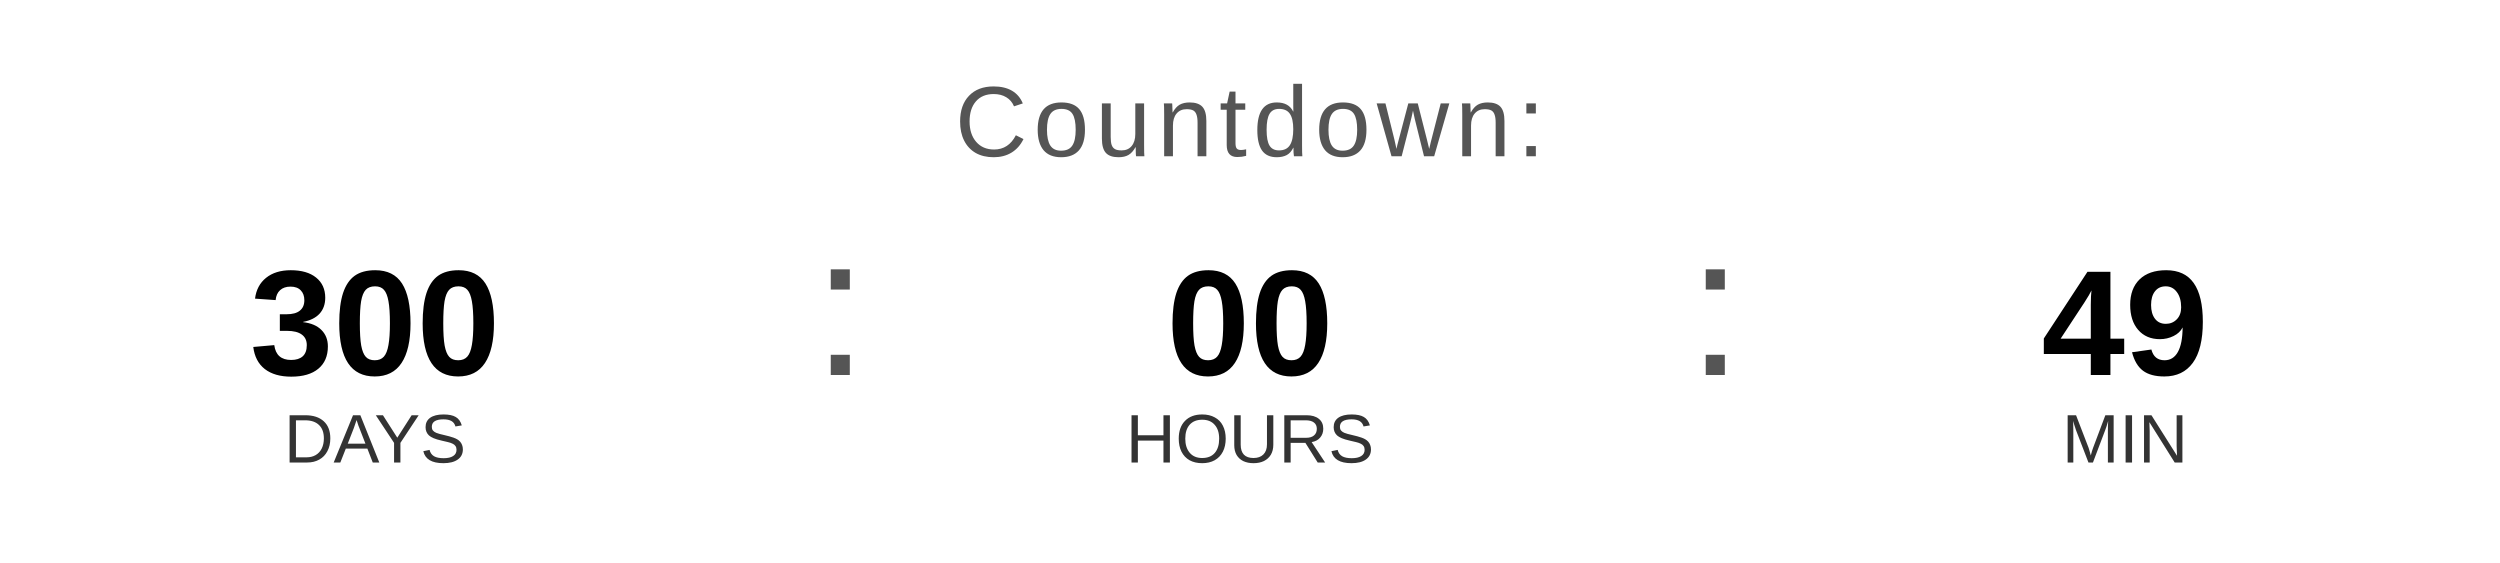
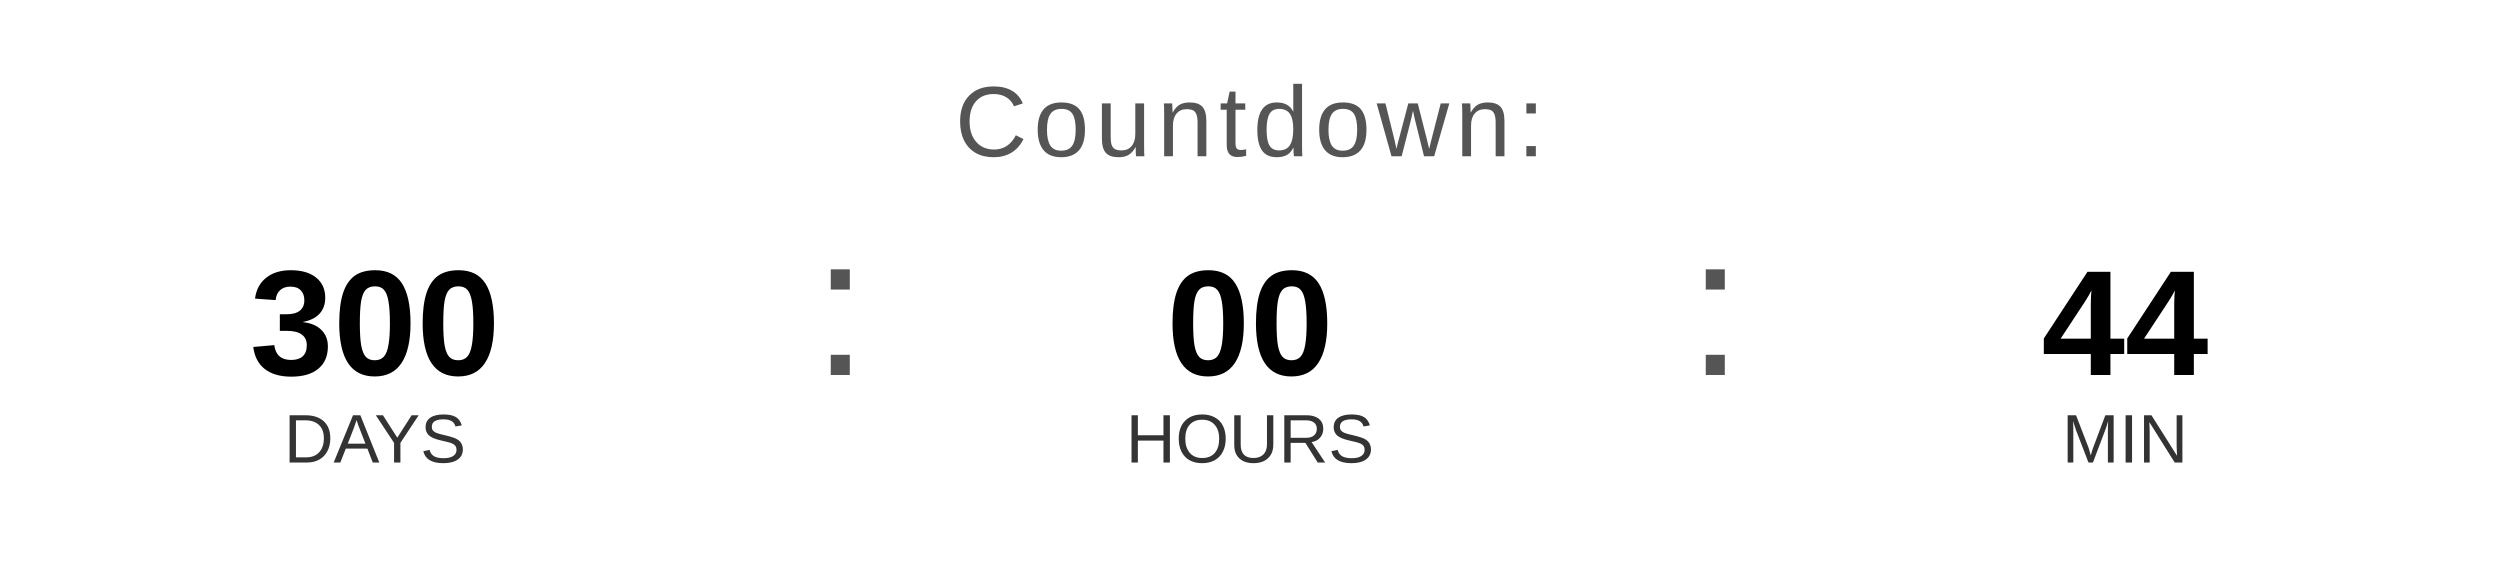
<svg xmlns="http://www.w3.org/2000/svg" width="400" height="90" viewBox="0 0 400 90">
  <text x="200" y="25" font-family="Arial, Helvetica, sans-serif" font-size="16" fill="#555555" text-anchor="middle" letter-spacing="1">
    Countdown:
  </text>
  <text x="60" y="60" font-family="Arial, Helvetica, sans-serif" font-size="24" font-weight="bold" fill="#000000" text-anchor="middle">300</text>
  <text x="60" y="74" font-family="Arial, Helvetica, sans-serif" font-size="11" fill="#333333" text-anchor="middle">DAYS</text>
  <text x="130" y="60" font-family="Arial, sans-serif" font-size="32" fill="#555555">:</text>
  <text x="200" y="60" font-family="Arial, Helvetica, sans-serif" font-size="24" font-weight="bold" fill="#000000" text-anchor="middle">00</text>
  <text x="200" y="74" font-family="Arial, Helvetica, sans-serif" font-size="11" fill="#333333" text-anchor="middle">HOURS</text>
  <text x="270" y="60" font-family="Arial, sans-serif" font-size="32" fill="#555555">:</text>
-   <text x="340" y="60" font-family="Arial, Helvetica, sans-serif" font-size="24" font-weight="bold" fill="#000000" text-anchor="middle">49</text>
+   <text x="340" y="60" font-family="Arial, Helvetica, sans-serif" font-size="24" font-weight="bold" fill="#000000" text-anchor="middle">44</text>
  <text x="340" y="74" font-family="Arial, Helvetica, sans-serif" font-size="11" fill="#333333" text-anchor="middle">MIN</text>
</svg>
